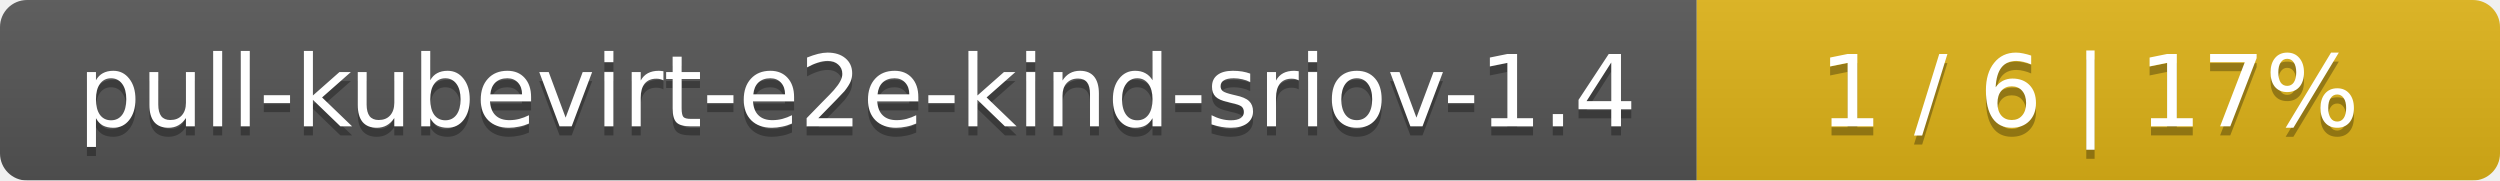
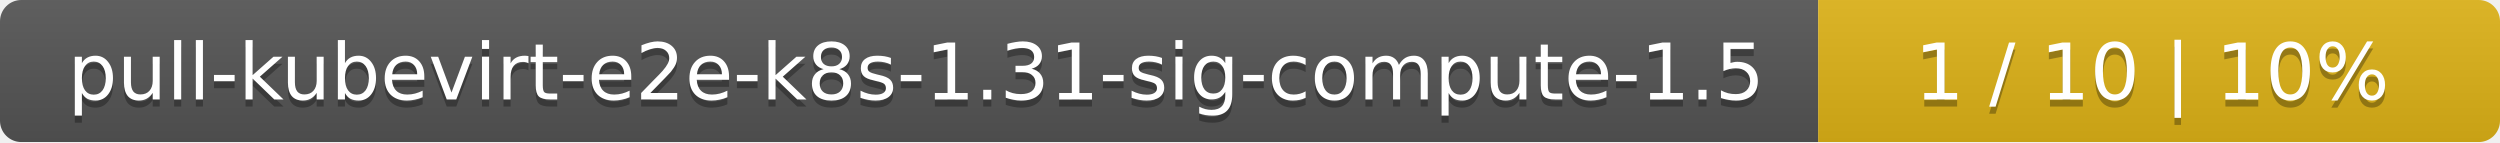
- <svg xmlns="http://www.w3.org/2000/svg" width="277" height="20">
+ <svg xmlns="http://www.w3.org/2000/svg" width="352" height="20">
  <linearGradient id="smooth" x2="0" y2="100%">
    <stop offset="0" stop-color="#bbb" stop-opacity=".1" />
    <stop offset="1" stop-opacity=".1" />
  </linearGradient>
  <mask id="round">
-     <rect width="277" height="20" rx="3" fill="#fff" />
+     <rect width="352" height="20" rx="3" fill="#fff" />
  </mask>
  <g mask="url(#round)">
-     <rect width="188" height="20" fill="#555" />
-     <rect x="188" width="89" height="20" fill="#dfb317" />
-     <rect width="277" height="20" fill="url(#smooth)" />
+     <rect width="256" height="20" fill="#555" />
+     <rect x="256" width="96" height="20" fill="#dfb317" />
+     <rect width="352" height="20" fill="url(#smooth)" />
  </g>
  <g fill="#fff" text-anchor="middle" font-family="DejaVu Sans,Verdana,Geneva,sans-serif" font-size="11">
-     <text x="95" y="15" fill="#010101" fill-opacity=".3">pull-kubevirt-e2e-kind-sriov-1.4</text>
-     <text x="95" y="14">pull-kubevirt-e2e-kind-sriov-1.4</text>
-     <text x="231.5" y="15" fill="#010101" fill-opacity=".3">1 / 6    |    17%</text>
-     <text x="231.5" y="14">1 / 6    |    17%</text>
+     <text x="129" y="15" fill="#010101" fill-opacity=".3">pull-kubevirt-e2e-k8s-1.31-sig-compute-1.5</text>
+     <text x="129" y="14">pull-kubevirt-e2e-k8s-1.31-sig-compute-1.5</text>
+     <text x="303" y="15" fill="#010101" fill-opacity=".3">1 / 10    |    10%</text>
+     <text x="303" y="14">1 / 10    |    10%</text>
  </g>
</svg>
